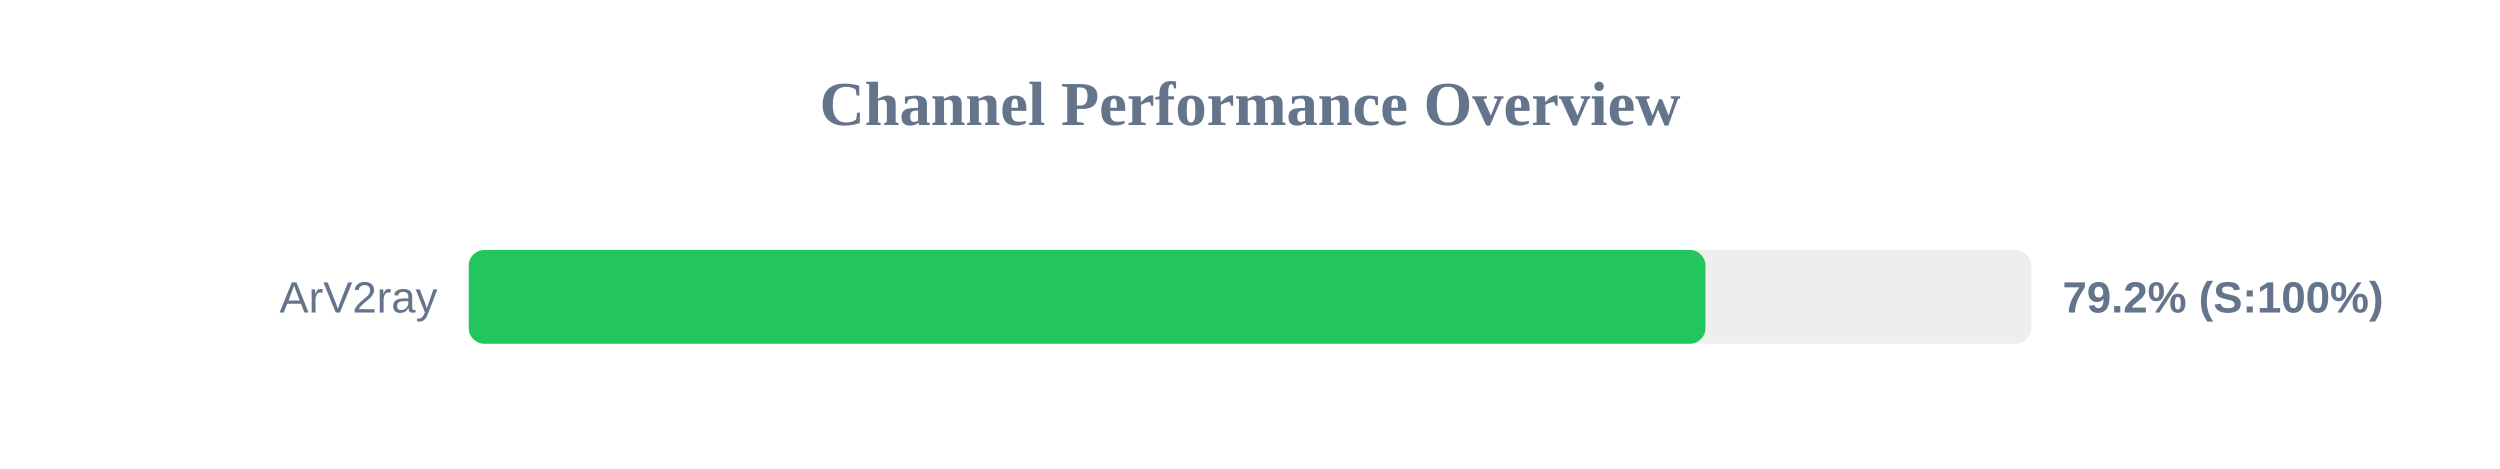
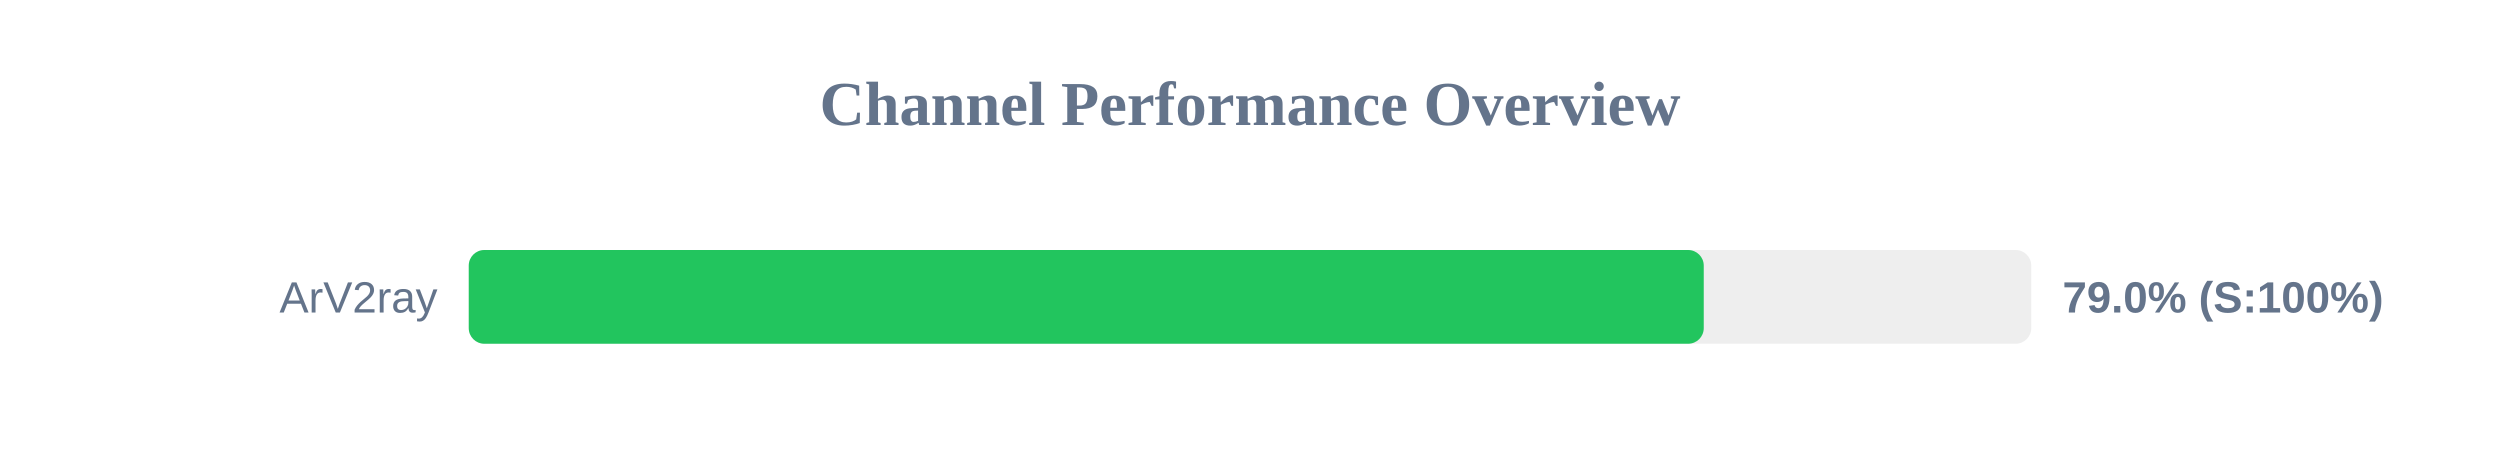
<svg xmlns="http://www.w3.org/2000/svg" width="800" height="150" version="1.1">
  <style>
        .row { font: 14px Arial; fill: #64748b; }
        .score { font: bold 14px Arial; fill: #64748b; }
    </style>
  <text x="400" y="40" text-anchor="middle" font-size="20px" font-weight="bold" fill="#64748b">Channel Performance Overview</text>
  <rect x="150" y="80" width="500" height="30" fill="#eee" rx="5" />
-   <rect x="150" y="80" width="395.75" height="30" fill="#22c55e" rx="5" />
+   <rect x="150" y="80" width="395.2" height="30" fill="#22c55e" rx="5" />
  <text x="140" y="100" text-anchor="end" class="row">ArV2ray</text>
-   <text x="660" y="100" text-anchor="start" class="score">79.2% (S:100%)</text>
+   <text x="660" y="100" text-anchor="start" class="score">79.0% (S:100%)</text>
</svg>
